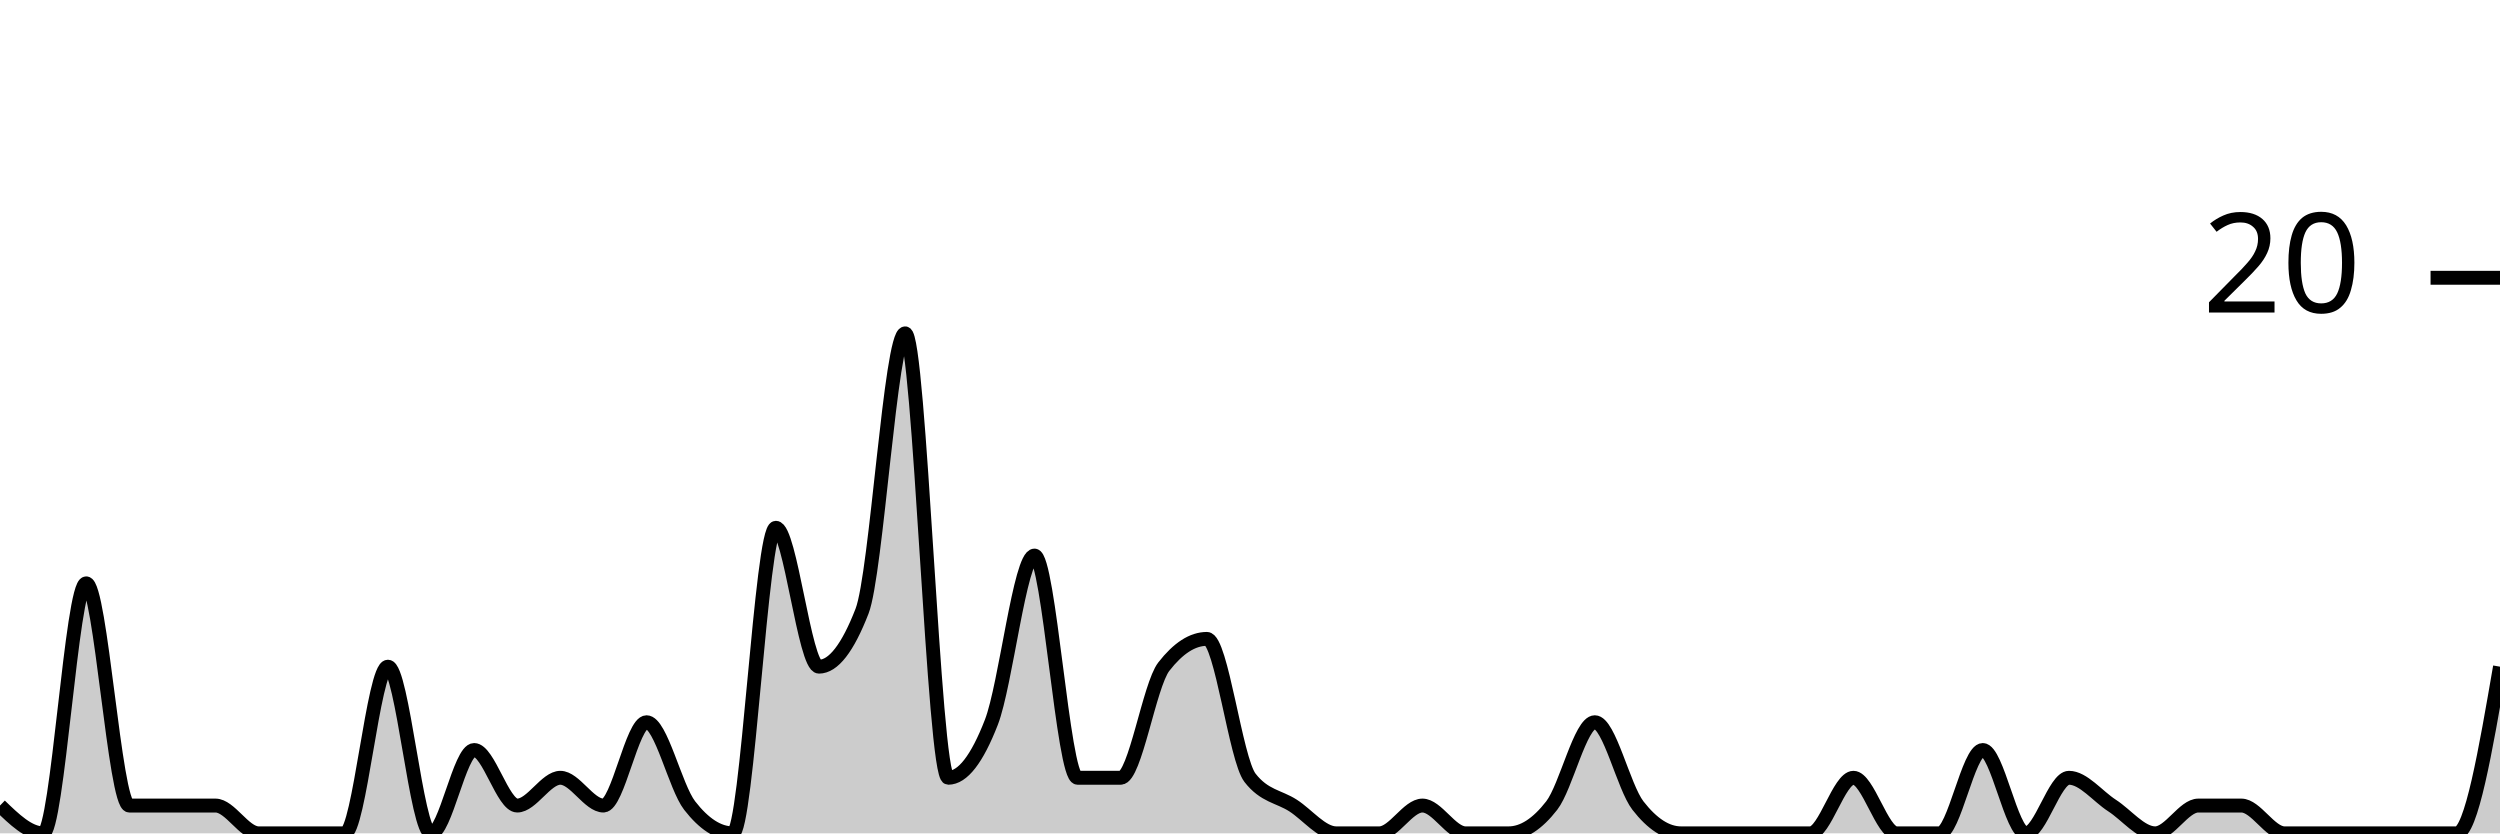
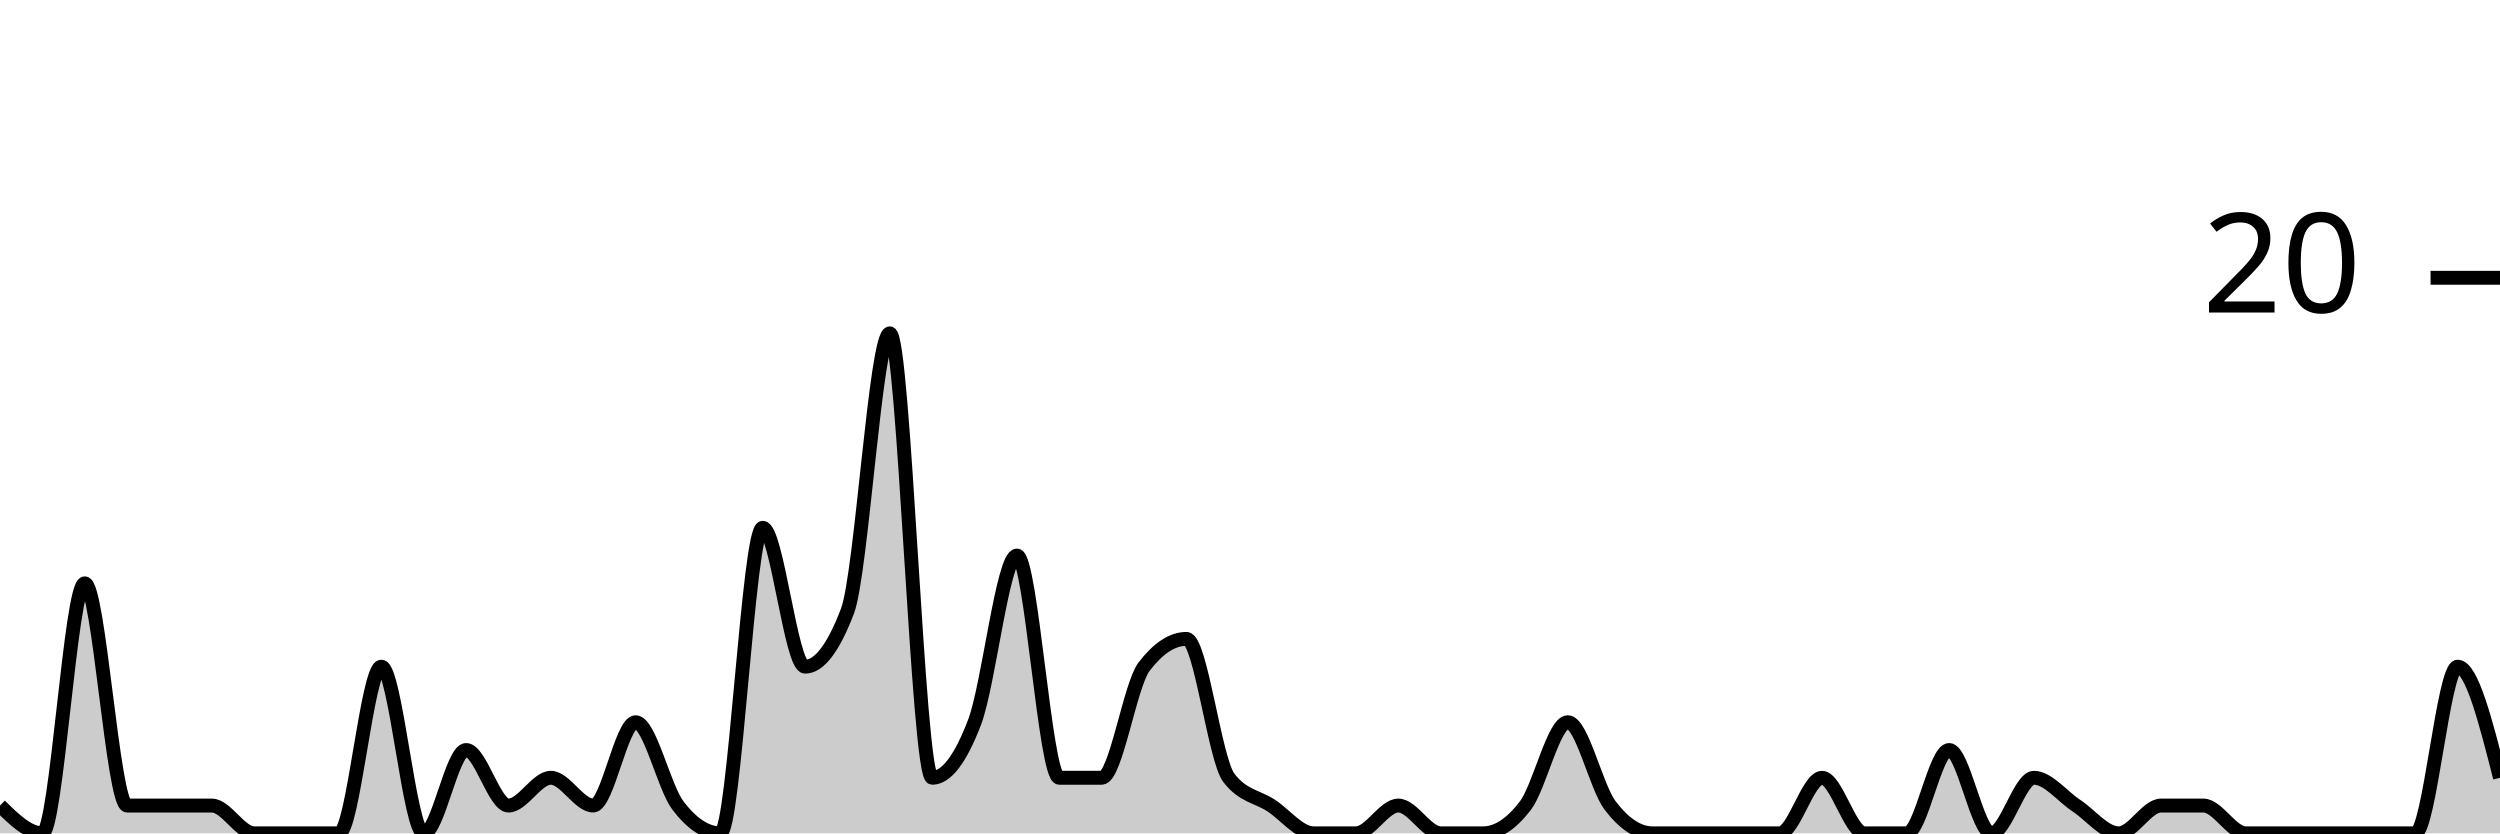
<svg xmlns="http://www.w3.org/2000/svg" viewBox="0 0 180 60">
  <g transform="translate(0,20)">
-     <path class="area" fill="rgba(0, 0, 0, 0.2)" d="M0,38C1.034,39,2.069,40,3.103,40C4.138,40,5.172,22,6.207,22C7.241,22,8.276,38,9.31,38C10.345,38,11.379,38,12.414,38C13.448,38,14.483,38,15.517,38C16.552,38,17.586,40,18.621,40C19.655,40,20.69,40,21.724,40C22.759,40,23.793,40,24.828,40C25.862,40,26.897,28,27.931,28C28.966,28,30,40,31.034,40C32.069,40,33.103,34,34.138,34C35.172,34,36.207,38,37.241,38C38.276,38,39.31,36,40.345,36C41.379,36,42.414,38,43.448,38C44.483,38,45.517,32,46.552,32C47.586,32,48.621,36.667,49.655,38C50.69,39.333,51.724,40,52.759,40C53.793,40,54.828,18,55.862,18C56.897,18,57.931,28,58.966,28C60,28,61.034,26.667,62.069,24C63.103,21.333,64.138,4,65.172,4C66.207,4,67.241,36,68.276,36C69.31,36,70.345,34.667,71.379,32C72.414,29.333,73.448,20,74.483,20C75.517,20,76.552,36,77.586,36C78.621,36,79.655,36,80.69,36C81.724,36,82.759,29.333,83.793,28C84.828,26.667,85.862,26,86.897,26C87.931,26,88.966,34.667,90,36C91.034,37.333,92.069,37.333,93.103,38C94.138,38.667,95.172,40,96.207,40C97.241,40,98.276,40,99.31,40C100.345,40,101.379,38,102.414,38C103.448,38,104.483,40,105.517,40C106.552,40,107.586,40,108.621,40C109.655,40,110.69,39.333,111.724,38C112.759,36.667,113.793,32,114.828,32C115.862,32,116.897,36.667,117.931,38C118.966,39.333,120,40,121.034,40C122.069,40,123.103,40,124.138,40C125.172,40,126.207,40,127.241,40C128.276,40,129.31,40,130.345,40C131.379,40,132.414,36,133.448,36C134.483,36,135.517,40,136.552,40C137.586,40,138.621,40,139.655,40C140.69,40,141.724,34,142.759,34C143.793,34,144.828,40,145.862,40C146.897,40,147.931,36,148.966,36C150,36,151.034,37.333,152.069,38C153.103,38.667,154.138,40,155.172,40C156.207,40,157.241,38,158.276,38C159.31,38,160.345,38,161.379,38C162.414,38,163.448,40,164.483,40C165.517,40,166.552,40,167.586,40C168.621,40,169.655,40,170.69,40C171.724,40,172.759,40,173.793,40C174.828,40,175.862,40,176.897,40C177.931,40,178.966,34,180,28L180,40C178.966,40,177.931,40,176.897,40C175.862,40,174.828,40,173.793,40C172.759,40,171.724,40,170.69,40C169.655,40,168.621,40,167.586,40C166.552,40,165.517,40,164.483,40C163.448,40,162.414,40,161.379,40C160.345,40,159.31,40,158.276,40C157.241,40,156.207,40,155.172,40C154.138,40,153.103,40,152.069,40C151.034,40,150,40,148.966,40C147.931,40,146.897,40,145.862,40C144.828,40,143.793,40,142.759,40C141.724,40,140.69,40,139.655,40C138.621,40,137.586,40,136.552,40C135.517,40,134.483,40,133.448,40C132.414,40,131.379,40,130.345,40C129.31,40,128.276,40,127.241,40C126.207,40,125.172,40,124.138,40C123.103,40,122.069,40,121.034,40C120,40,118.966,40,117.931,40C116.897,40,115.862,40,114.828,40C113.793,40,112.759,40,111.724,40C110.69,40,109.655,40,108.621,40C107.586,40,106.552,40,105.517,40C104.483,40,103.448,40,102.414,40C101.379,40,100.345,40,99.31,40C98.276,40,97.241,40,96.207,40C95.172,40,94.138,40,93.103,40C92.069,40,91.034,40,90,40C88.966,40,87.931,40,86.897,40C85.862,40,84.828,40,83.793,40C82.759,40,81.724,40,80.69,40C79.655,40,78.621,40,77.586,40C76.552,40,75.517,40,74.483,40C73.448,40,72.414,40,71.379,40C70.345,40,69.31,40,68.276,40C67.241,40,66.207,40,65.172,40C64.138,40,63.103,40,62.069,40C61.034,40,60,40,58.966,40C57.931,40,56.897,40,55.862,40C54.828,40,53.793,40,52.759,40C51.724,40,50.69,40,49.655,40C48.621,40,47.586,40,46.552,40C45.517,40,44.483,40,43.448,40C42.414,40,41.379,40,40.345,40C39.31,40,38.276,40,37.241,40C36.207,40,35.172,40,34.138,40C33.103,40,32.069,40,31.034,40C30,40,28.966,40,27.931,40C26.897,40,25.862,40,24.828,40C23.793,40,22.759,40,21.724,40C20.69,40,19.655,40,18.621,40C17.586,40,16.552,40,15.517,40C14.483,40,13.448,40,12.414,40C11.379,40,10.345,40,9.31,40C8.276,40,7.241,40,6.207,40C5.172,40,4.138,40,3.103,40C2.069,40,1.034,40,0,40Z" />
-     <path class="line" stroke="black" fill="none" d="M0,38C1.034,39,2.069,40,3.103,40C4.138,40,5.172,22,6.207,22C7.241,22,8.276,38,9.31,38C10.345,38,11.379,38,12.414,38C13.448,38,14.483,38,15.517,38C16.552,38,17.586,40,18.621,40C19.655,40,20.69,40,21.724,40C22.759,40,23.793,40,24.828,40C25.862,40,26.897,28,27.931,28C28.966,28,30,40,31.034,40C32.069,40,33.103,34,34.138,34C35.172,34,36.207,38,37.241,38C38.276,38,39.31,36,40.345,36C41.379,36,42.414,38,43.448,38C44.483,38,45.517,32,46.552,32C47.586,32,48.621,36.667,49.655,38C50.69,39.333,51.724,40,52.759,40C53.793,40,54.828,18,55.862,18C56.897,18,57.931,28,58.966,28C60,28,61.034,26.667,62.069,24C63.103,21.333,64.138,4,65.172,4C66.207,4,67.241,36,68.276,36C69.31,36,70.345,34.667,71.379,32C72.414,29.333,73.448,20,74.483,20C75.517,20,76.552,36,77.586,36C78.621,36,79.655,36,80.69,36C81.724,36,82.759,29.333,83.793,28C84.828,26.667,85.862,26,86.897,26C87.931,26,88.966,34.667,90,36C91.034,37.333,92.069,37.333,93.103,38C94.138,38.667,95.172,40,96.207,40C97.241,40,98.276,40,99.31,40C100.345,40,101.379,38,102.414,38C103.448,38,104.483,40,105.517,40C106.552,40,107.586,40,108.621,40C109.655,40,110.69,39.333,111.724,38C112.759,36.667,113.793,32,114.828,32C115.862,32,116.897,36.667,117.931,38C118.966,39.333,120,40,121.034,40C122.069,40,123.103,40,124.138,40C125.172,40,126.207,40,127.241,40C128.276,40,129.31,40,130.345,40C131.379,40,132.414,36,133.448,36C134.483,36,135.517,40,136.552,40C137.586,40,138.621,40,139.655,40C140.69,40,141.724,34,142.759,34C143.793,34,144.828,40,145.862,40C146.897,40,147.931,36,148.966,36C150,36,151.034,37.333,152.069,38C153.103,38.667,154.138,40,155.172,40C156.207,40,157.241,38,158.276,38C159.31,38,160.345,38,161.379,38C162.414,38,163.448,40,164.483,40C165.517,40,166.552,40,167.586,40C168.621,40,169.655,40,170.69,40C171.724,40,172.759,40,173.793,40C174.828,40,175.862,40,176.897,40C177.931,40,178.966,34,180,28" />
+     <path class="area" fill="rgba(0, 0, 0, 0.2)" d="M0,38C1.017,39,2.034,40,3.051,40C4.068,40,5.085,22,6.102,22C7.119,22,8.136,38,9.153,38C10.169,38,11.186,38,12.203,38C13.22,38,14.237,38,15.254,38C16.271,38,17.288,40,18.305,40C19.322,40,20.339,40,21.356,40C22.373,40,23.39,40,24.407,40C25.424,40,26.441,28,27.458,28C28.475,28,29.492,40,30.508,40C31.525,40,32.542,34,33.559,34C34.576,34,35.593,38,36.61,38C37.627,38,38.644,36,39.661,36C40.678,36,41.695,38,42.712,38C43.729,38,44.746,32,45.763,32C46.78,32,47.797,36.667,48.814,38C49.831,39.333,50.847,40,51.864,40C52.881,40,53.898,18,54.915,18C55.932,18,56.949,28,57.966,28C58.983,28,60,26.667,61.017,24C62.034,21.333,63.051,4,64.068,4C65.085,4,66.102,36,67.119,36C68.136,36,69.153,34.667,70.169,32C71.186,29.333,72.203,20,73.22,20C74.237,20,75.254,36,76.271,36C77.288,36,78.305,36,79.322,36C80.339,36,81.356,29.333,82.373,28C83.39,26.667,84.407,26,85.424,26C86.441,26,87.458,34.667,88.475,36C89.492,37.333,90.508,37.333,91.525,38C92.542,38.667,93.559,40,94.576,40C95.593,40,96.61,40,97.627,40C98.644,40,99.661,38,100.678,38C101.695,38,102.712,40,103.729,40C104.746,40,105.763,40,106.78,40C107.797,40,108.814,39.333,109.831,38C110.847,36.667,111.864,32,112.881,32C113.898,32,114.915,36.667,115.932,38C116.949,39.333,117.966,40,118.983,40C120,40,121.017,40,122.034,40C123.051,40,124.068,40,125.085,40C126.102,40,127.119,40,128.136,40C129.153,40,130.169,36,131.186,36C132.203,36,133.22,40,134.237,40C135.254,40,136.271,40,137.288,40C138.305,40,139.322,34,140.339,34C141.356,34,142.373,40,143.39,40C144.407,40,145.424,36,146.441,36C147.458,36,148.475,37.333,149.492,38C150.508,38.667,151.525,40,152.542,40C153.559,40,154.576,38,155.593,38C156.61,38,157.627,38,158.644,38C159.661,38,160.678,40,161.695,40C162.712,40,163.729,40,164.746,40C165.763,40,166.78,40,167.797,40C168.814,40,169.831,40,170.847,40C171.864,40,172.881,40,173.898,40C174.915,40,175.932,28,176.949,28C177.966,28,178.983,32,180,36L180,40C178.983,40,177.966,40,176.949,40C175.932,40,174.915,40,173.898,40C172.881,40,171.864,40,170.847,40C169.831,40,168.814,40,167.797,40C166.78,40,165.763,40,164.746,40C163.729,40,162.712,40,161.695,40C160.678,40,159.661,40,158.644,40C157.627,40,156.61,40,155.593,40C154.576,40,153.559,40,152.542,40C151.525,40,150.508,40,149.492,40C148.475,40,147.458,40,146.441,40C145.424,40,144.407,40,143.39,40C142.373,40,141.356,40,140.339,40C139.322,40,138.305,40,137.288,40C136.271,40,135.254,40,134.237,40C133.22,40,132.203,40,131.186,40C130.169,40,129.153,40,128.136,40C127.119,40,126.102,40,125.085,40C124.068,40,123.051,40,122.034,40C121.017,40,120,40,118.983,40C117.966,40,116.949,40,115.932,40C114.915,40,113.898,40,112.881,40C111.864,40,110.847,40,109.831,40C108.814,40,107.797,40,106.78,40C105.763,40,104.746,40,103.729,40C102.712,40,101.695,40,100.678,40C99.661,40,98.644,40,97.627,40C96.61,40,95.593,40,94.576,40C93.559,40,92.542,40,91.525,40C90.508,40,89.492,40,88.475,40C87.458,40,86.441,40,85.424,40C84.407,40,83.39,40,82.373,40C81.356,40,80.339,40,79.322,40C78.305,40,77.288,40,76.271,40C75.254,40,74.237,40,73.22,40C72.203,40,71.186,40,70.169,40C69.153,40,68.136,40,67.119,40C66.102,40,65.085,40,64.068,40C63.051,40,62.034,40,61.017,40C60,40,58.983,40,57.966,40C56.949,40,55.932,40,54.915,40C53.898,40,52.881,40,51.864,40C50.847,40,49.831,40,48.814,40C47.797,40,46.78,40,45.763,40C44.746,40,43.729,40,42.712,40C41.695,40,40.678,40,39.661,40C38.644,40,37.627,40,36.61,40C35.593,40,34.576,40,33.559,40C32.542,40,31.525,40,30.508,40C29.492,40,28.475,40,27.458,40C26.441,40,25.424,40,24.407,40C23.39,40,22.373,40,21.356,40C20.339,40,19.322,40,18.305,40C17.288,40,16.271,40,15.254,40C14.237,40,13.22,40,12.203,40C11.186,40,10.169,40,9.153,40C8.136,40,7.119,40,6.102,40C5.085,40,4.068,40,3.051,40C2.034,40,1.017,40,0,40Z" />
+     <path class="line" stroke="black" fill="none" d="M0,38C1.017,39,2.034,40,3.051,40C4.068,40,5.085,22,6.102,22C7.119,22,8.136,38,9.153,38C10.169,38,11.186,38,12.203,38C13.22,38,14.237,38,15.254,38C16.271,38,17.288,40,18.305,40C19.322,40,20.339,40,21.356,40C22.373,40,23.39,40,24.407,40C25.424,40,26.441,28,27.458,28C28.475,28,29.492,40,30.508,40C31.525,40,32.542,34,33.559,34C34.576,34,35.593,38,36.61,38C37.627,38,38.644,36,39.661,36C40.678,36,41.695,38,42.712,38C43.729,38,44.746,32,45.763,32C46.78,32,47.797,36.667,48.814,38C49.831,39.333,50.847,40,51.864,40C52.881,40,53.898,18,54.915,18C55.932,18,56.949,28,57.966,28C58.983,28,60,26.667,61.017,24C62.034,21.333,63.051,4,64.068,4C65.085,4,66.102,36,67.119,36C68.136,36,69.153,34.667,70.169,32C71.186,29.333,72.203,20,73.22,20C74.237,20,75.254,36,76.271,36C77.288,36,78.305,36,79.322,36C80.339,36,81.356,29.333,82.373,28C83.39,26.667,84.407,26,85.424,26C86.441,26,87.458,34.667,88.475,36C89.492,37.333,90.508,37.333,91.525,38C92.542,38.667,93.559,40,94.576,40C95.593,40,96.61,40,97.627,40C98.644,40,99.661,38,100.678,38C101.695,38,102.712,40,103.729,40C104.746,40,105.763,40,106.78,40C107.797,40,108.814,39.333,109.831,38C110.847,36.667,111.864,32,112.881,32C113.898,32,114.915,36.667,115.932,38C116.949,39.333,117.966,40,118.983,40C120,40,121.017,40,122.034,40C123.051,40,124.068,40,125.085,40C126.102,40,127.119,40,128.136,40C129.153,40,130.169,36,131.186,36C132.203,36,133.22,40,134.237,40C135.254,40,136.271,40,137.288,40C138.305,40,139.322,34,140.339,34C141.356,34,142.373,40,143.39,40C144.407,40,145.424,36,146.441,36C147.458,36,148.475,37.333,149.492,38C150.508,38.667,151.525,40,152.542,40C153.559,40,154.576,38,155.593,38C156.61,38,157.627,38,158.644,38C159.661,38,160.678,40,161.695,40C162.712,40,163.729,40,164.746,40C165.763,40,166.78,40,167.797,40C168.814,40,169.831,40,170.847,40C171.864,40,172.881,40,173.898,40C174.915,40,175.932,28,176.949,28C177.966,28,178.983,32,180,36" />
    <path class="axis-ceiling" stroke-width="1" stroke="black" fill="none" d="M175,0L180,0" />
    <text class="axis-ceiling-label" font-family="sans-serif" text-anchor="end" font-size="10px" x="170" y="2.5">20</text>
  </g>
</svg>
